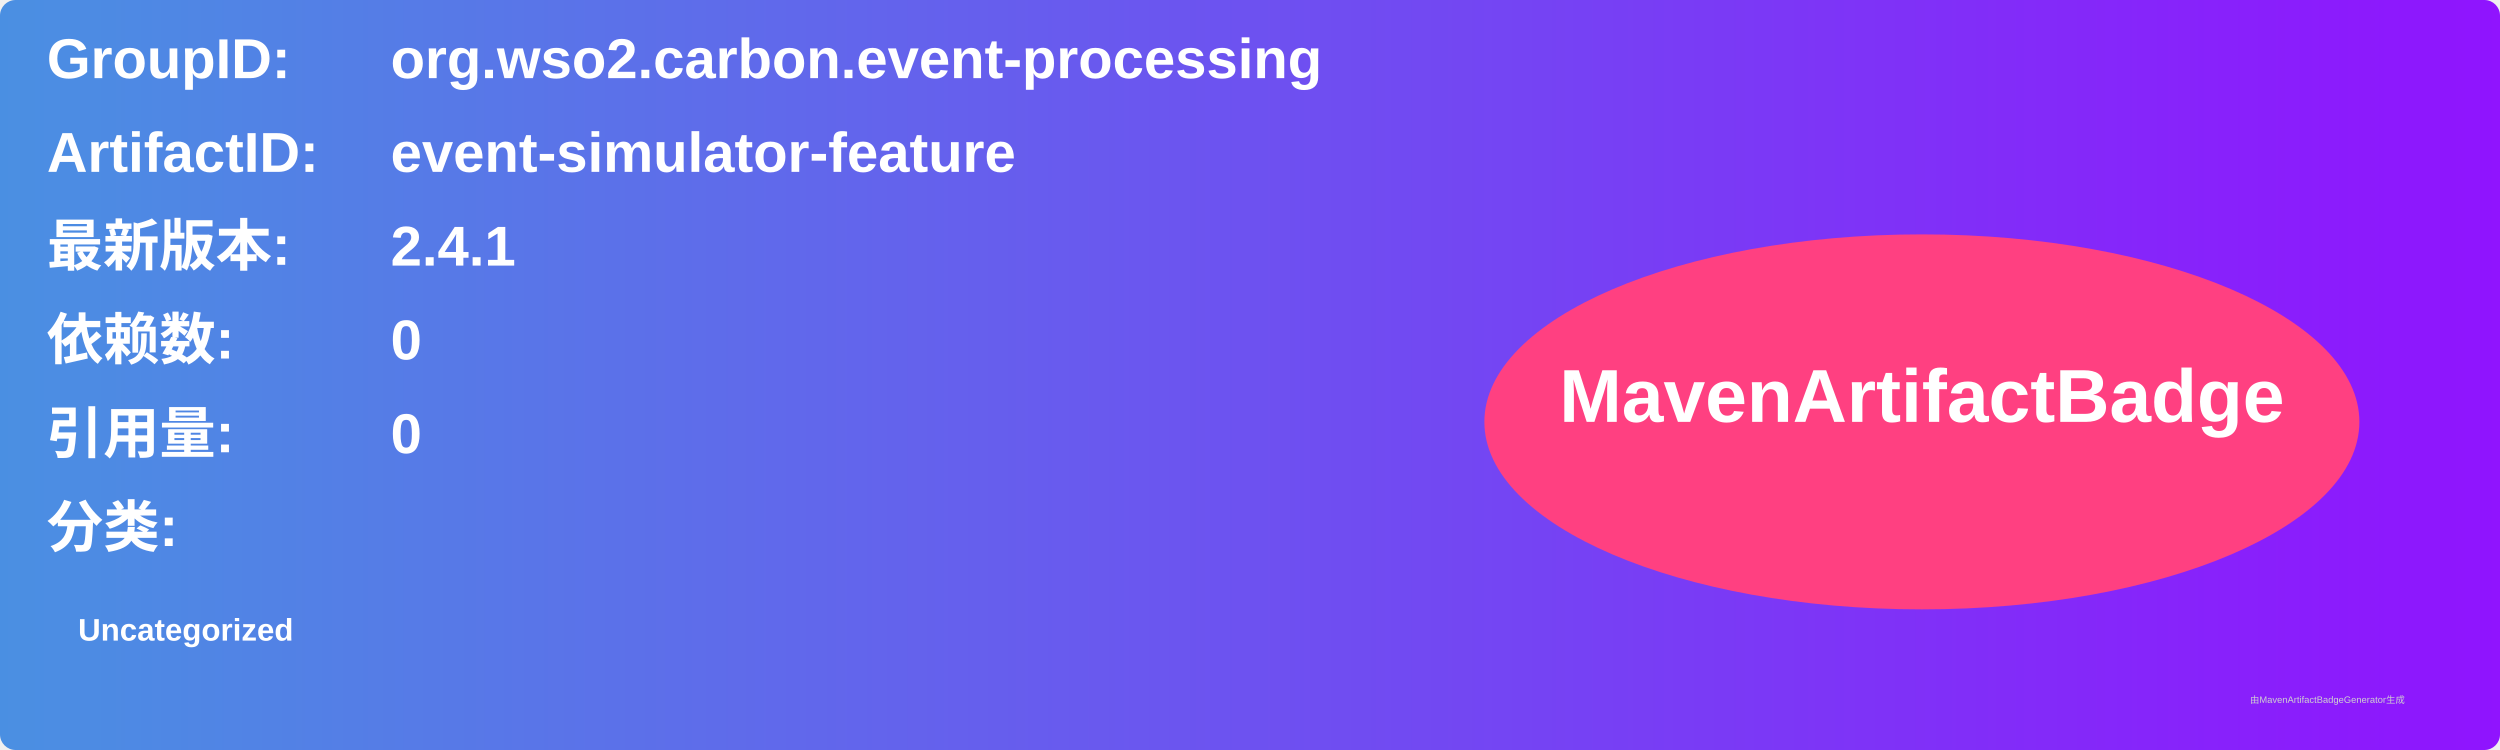
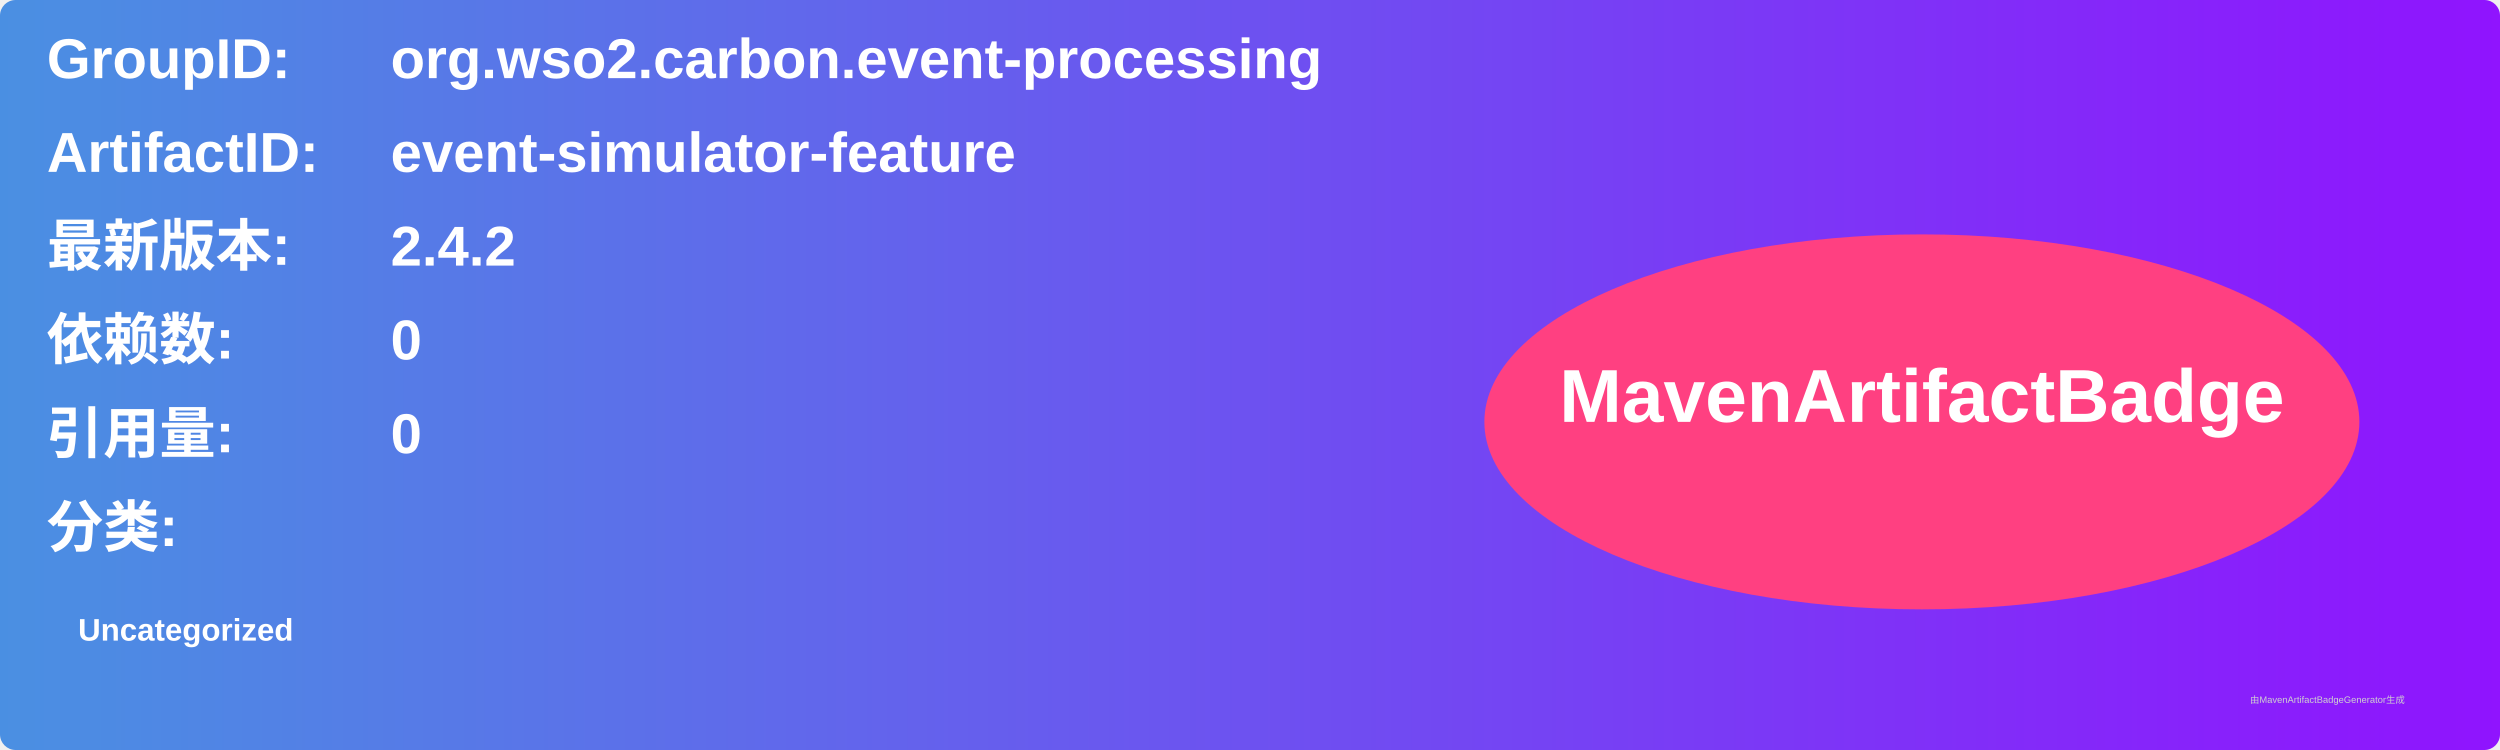
<svg xmlns="http://www.w3.org/2000/svg" width="800" height="240" viewBox="0 0 800 240">
  <linearGradient id="grad" x1="0%" y1="0%" x2="100%" y2="0%">
    <stop offset="0%" stop-color="#4a90e2" />
    <stop offset="100%" stop-color="#9013fe" />
  </linearGradient>
  <rect width="100%" height="100%" rx="5" ry="5" fill="url(#grad)" />
  <g transform="translate(15, 15)">
    <text x="0" y="10" font-family="Arial" font-size="18" fill="white" font-weight="bold" width="260">GroupID:</text>
    <text x="110" y="10" font-family="Arial" font-size="18" fill="white" font-weight="bold" width="460">org.wso2.carbon.event-processing</text>
    <text x="0" y="40" font-family="Arial" font-size="18" fill="white" font-weight="bold" width="260">ArtifactID:</text>
    <text x="110" y="40" font-family="Arial" font-size="18" fill="white" font-weight="bold" width="460">event-simulator-feature</text>
    <text x="0" y="70" font-family="Arial" font-size="18" fill="white" font-weight="bold">最新版本:</text>
    <text x="110" y="70" font-family="Arial" font-size="18" fill="white" font-weight="bold">
-       <tspan font-weight="bold">2.4.1</tspan>
+       <tspan font-weight="bold">2.4.2</tspan>
    </text>
    <text x="0" y="100" font-family="Arial" font-size="18" fill="white" font-weight="bold">依赖数: </text>
    <text x="110" y="100" font-family="Arial" font-size="18" fill="white">
      <tspan font-weight="bold">0</tspan>
    </text>
    <text x="0" y="130" font-family="Arial" font-size="18" fill="white" font-weight="bold">引用量: </text>
    <text x="110" y="130" font-family="Arial" font-size="18" fill="white">
      <tspan font-weight="bold">0</tspan>
    </text>
    <text x="0" y="160" font-family="Arial" font-size="18" fill="white" font-weight="bold">分类:</text>
    <text x="10" y="190" font-family="Arial" font-size="10" fill="white">
      <tspan font-weight="bold">Uncategorized</tspan>
    </text>
    <ellipse cx="600" cy="120" rx="140" ry="60" fill="#ff4081" />
    <text x="600" y="120" text-anchor="middle" font-family="Arial" font-size="24" fill="white" font-weight="bold">MavenArtifactBadge</text>
  </g>
  <text x="720" y="225" font-family="Arial" font-size="3" fill="#d0d0d0">由MavenArtifactBadgeGenerator生成</text>
</svg>
